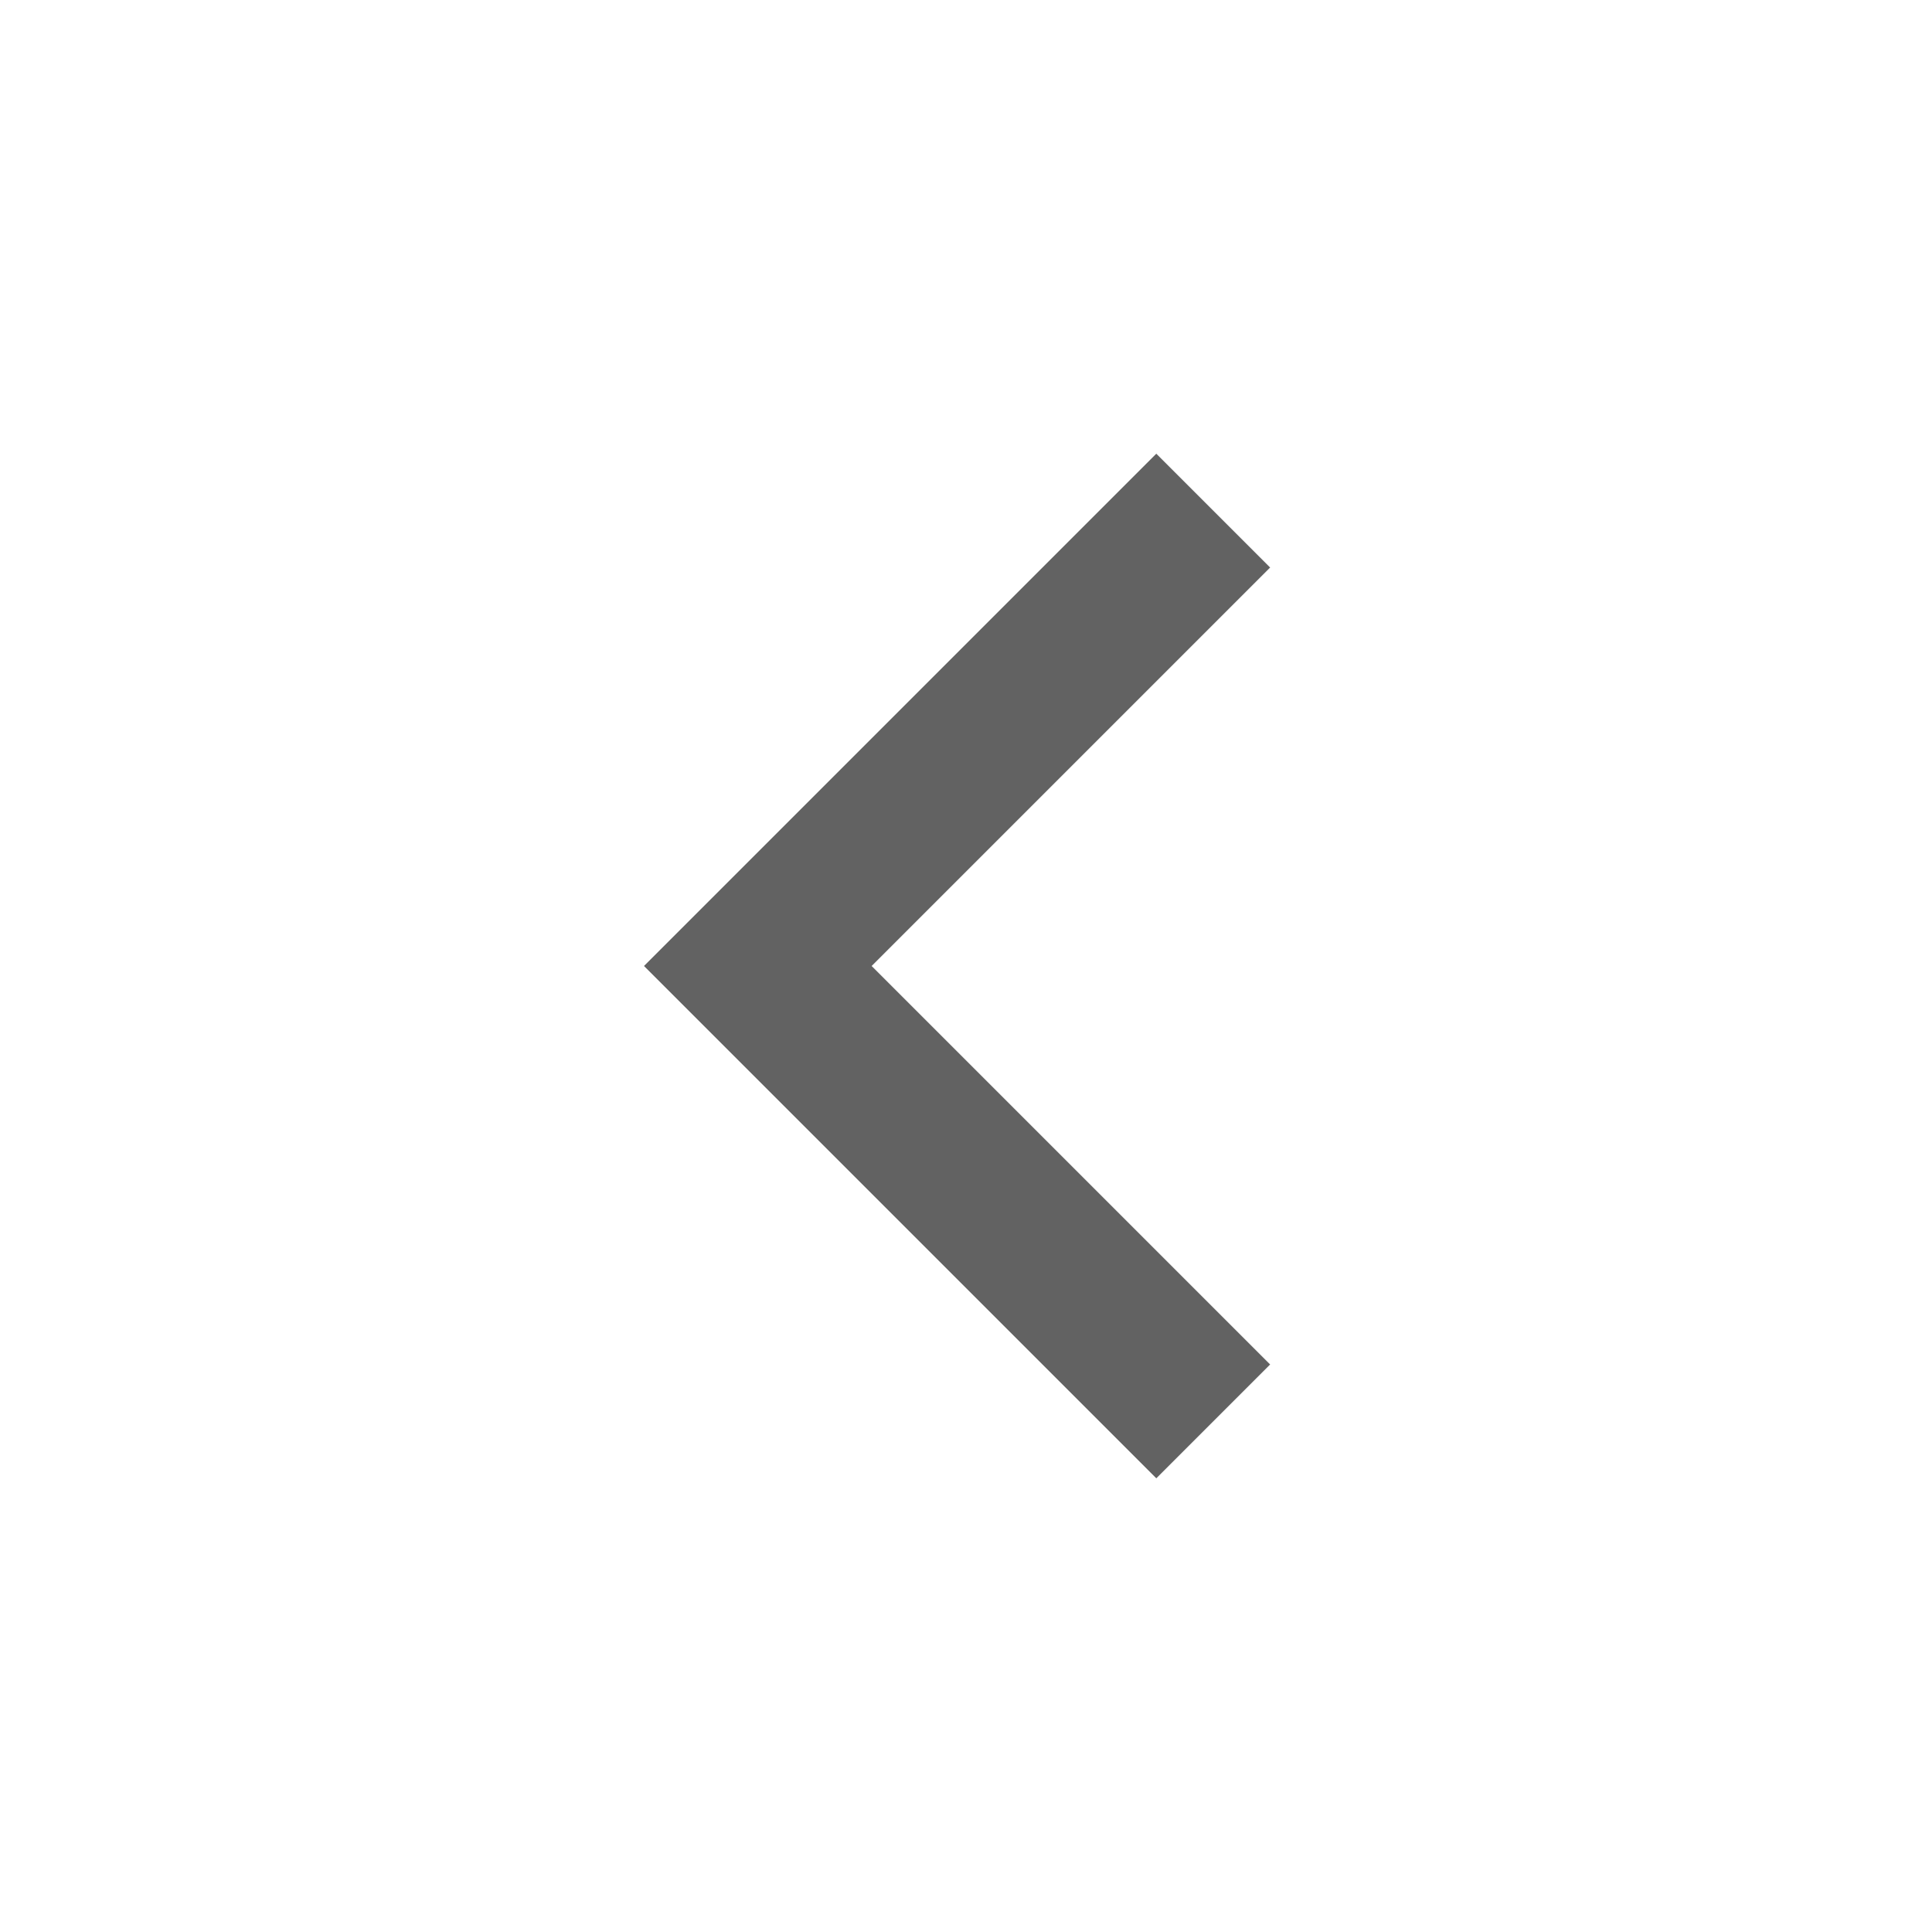
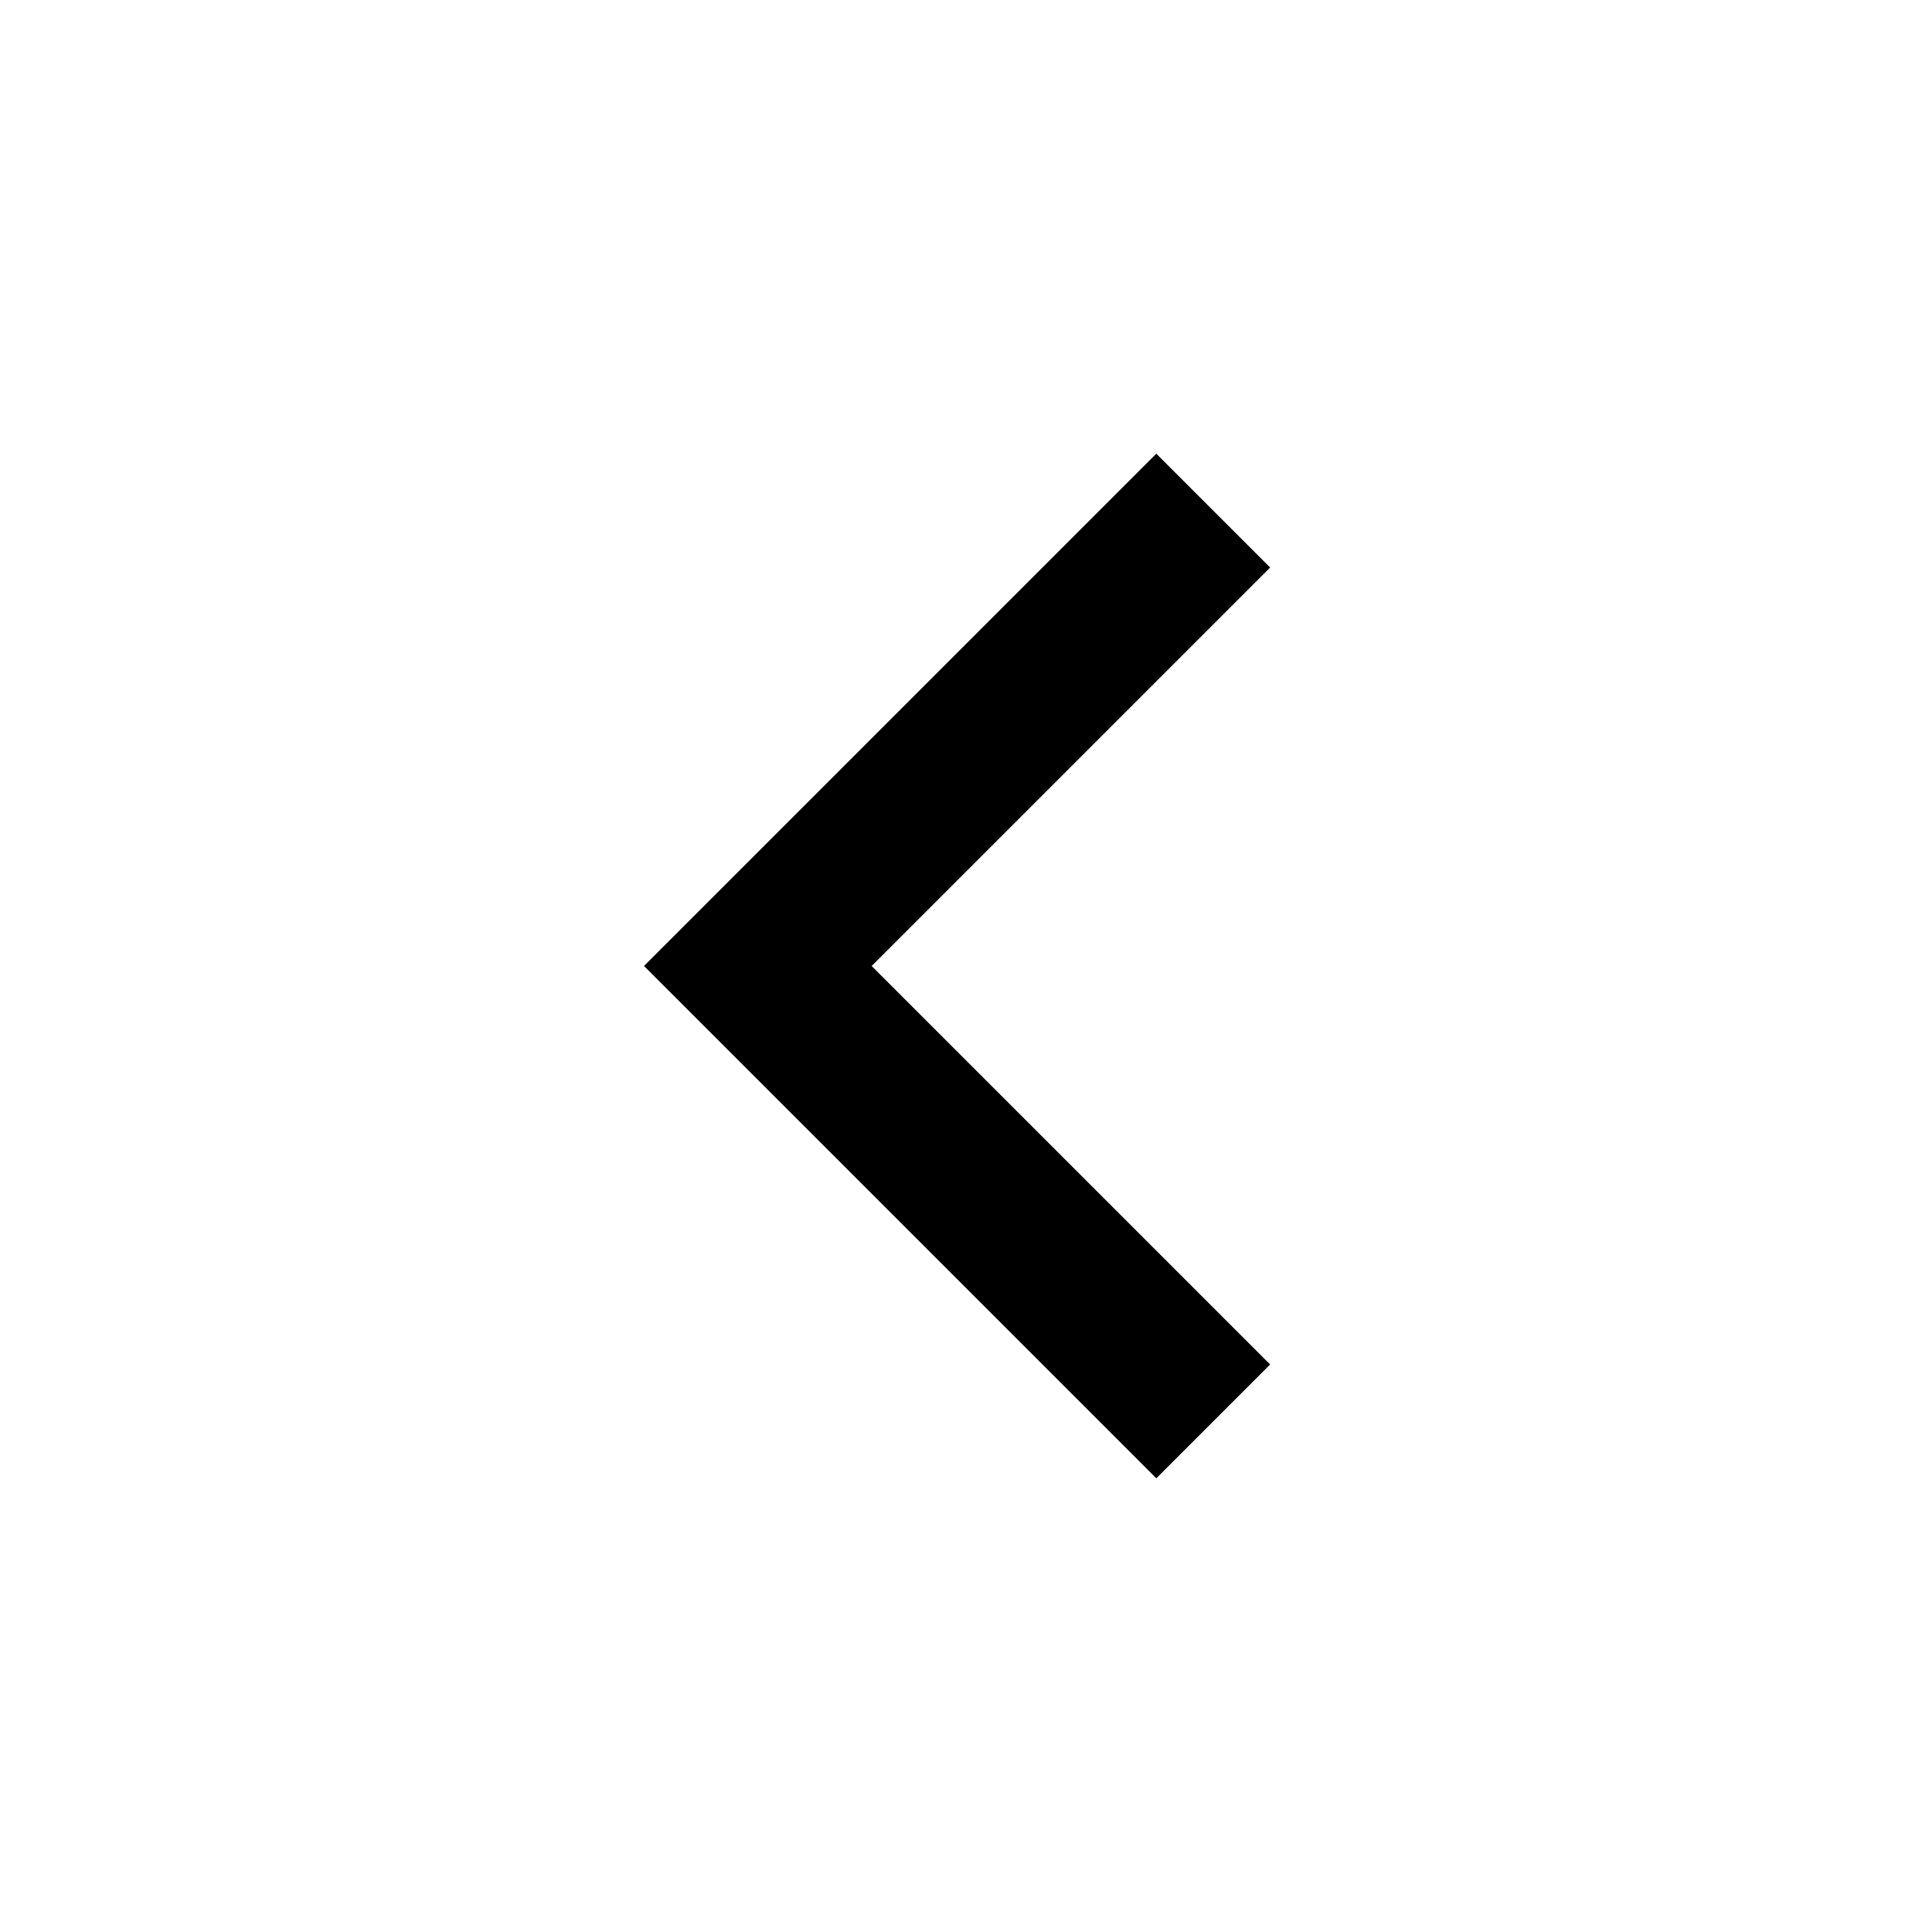
- <svg xmlns="http://www.w3.org/2000/svg" viewBox="0 0 24 24" fill="none">
-   <path d="M10.828 12L15.778 16.95L14.364 18.364L8 12L14.364 5.636L15.778 7.05L10.828 12Z" fill="#626262" />
+ <svg xmlns="http://www.w3.org/2000/svg" viewBox="0 0 24 24">
+   <path d="M10.828 12L15.778 16.95L14.364 18.364L8 12L14.364 5.636L15.778 7.05L10.828 12Z" />
</svg>
